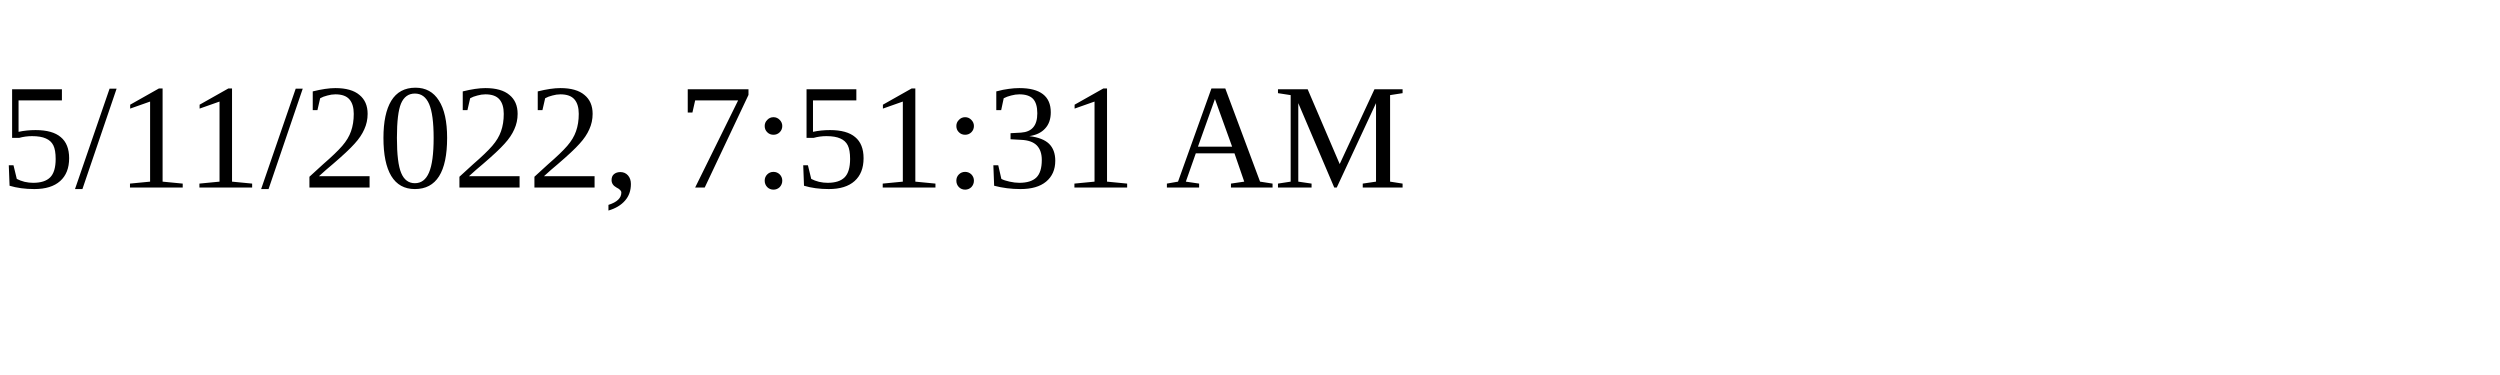
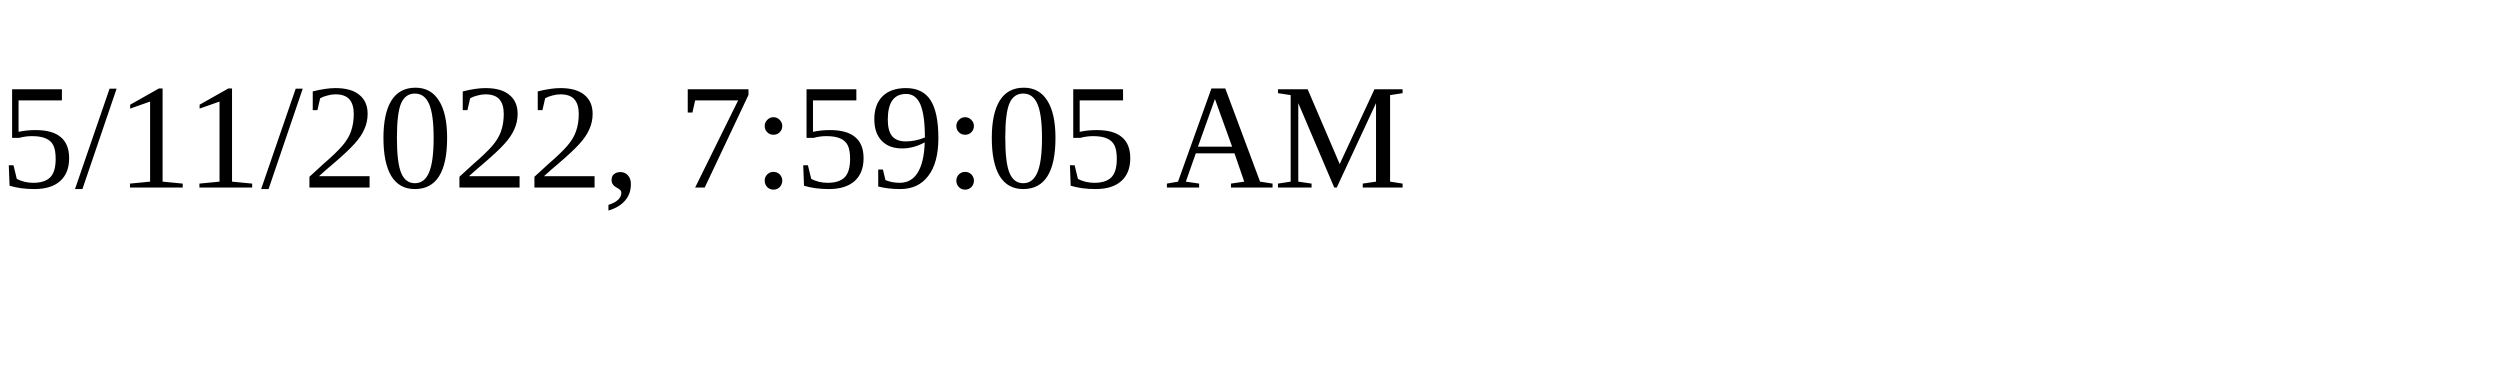
<svg xmlns="http://www.w3.org/2000/svg" height="30" width="200">
-   <text x="0" y="15">5/11/2022, 7:51:31 AM</text>
+   <text x="0" y="15">5/11/2022, 7:59:05 AM</text>
</svg>
